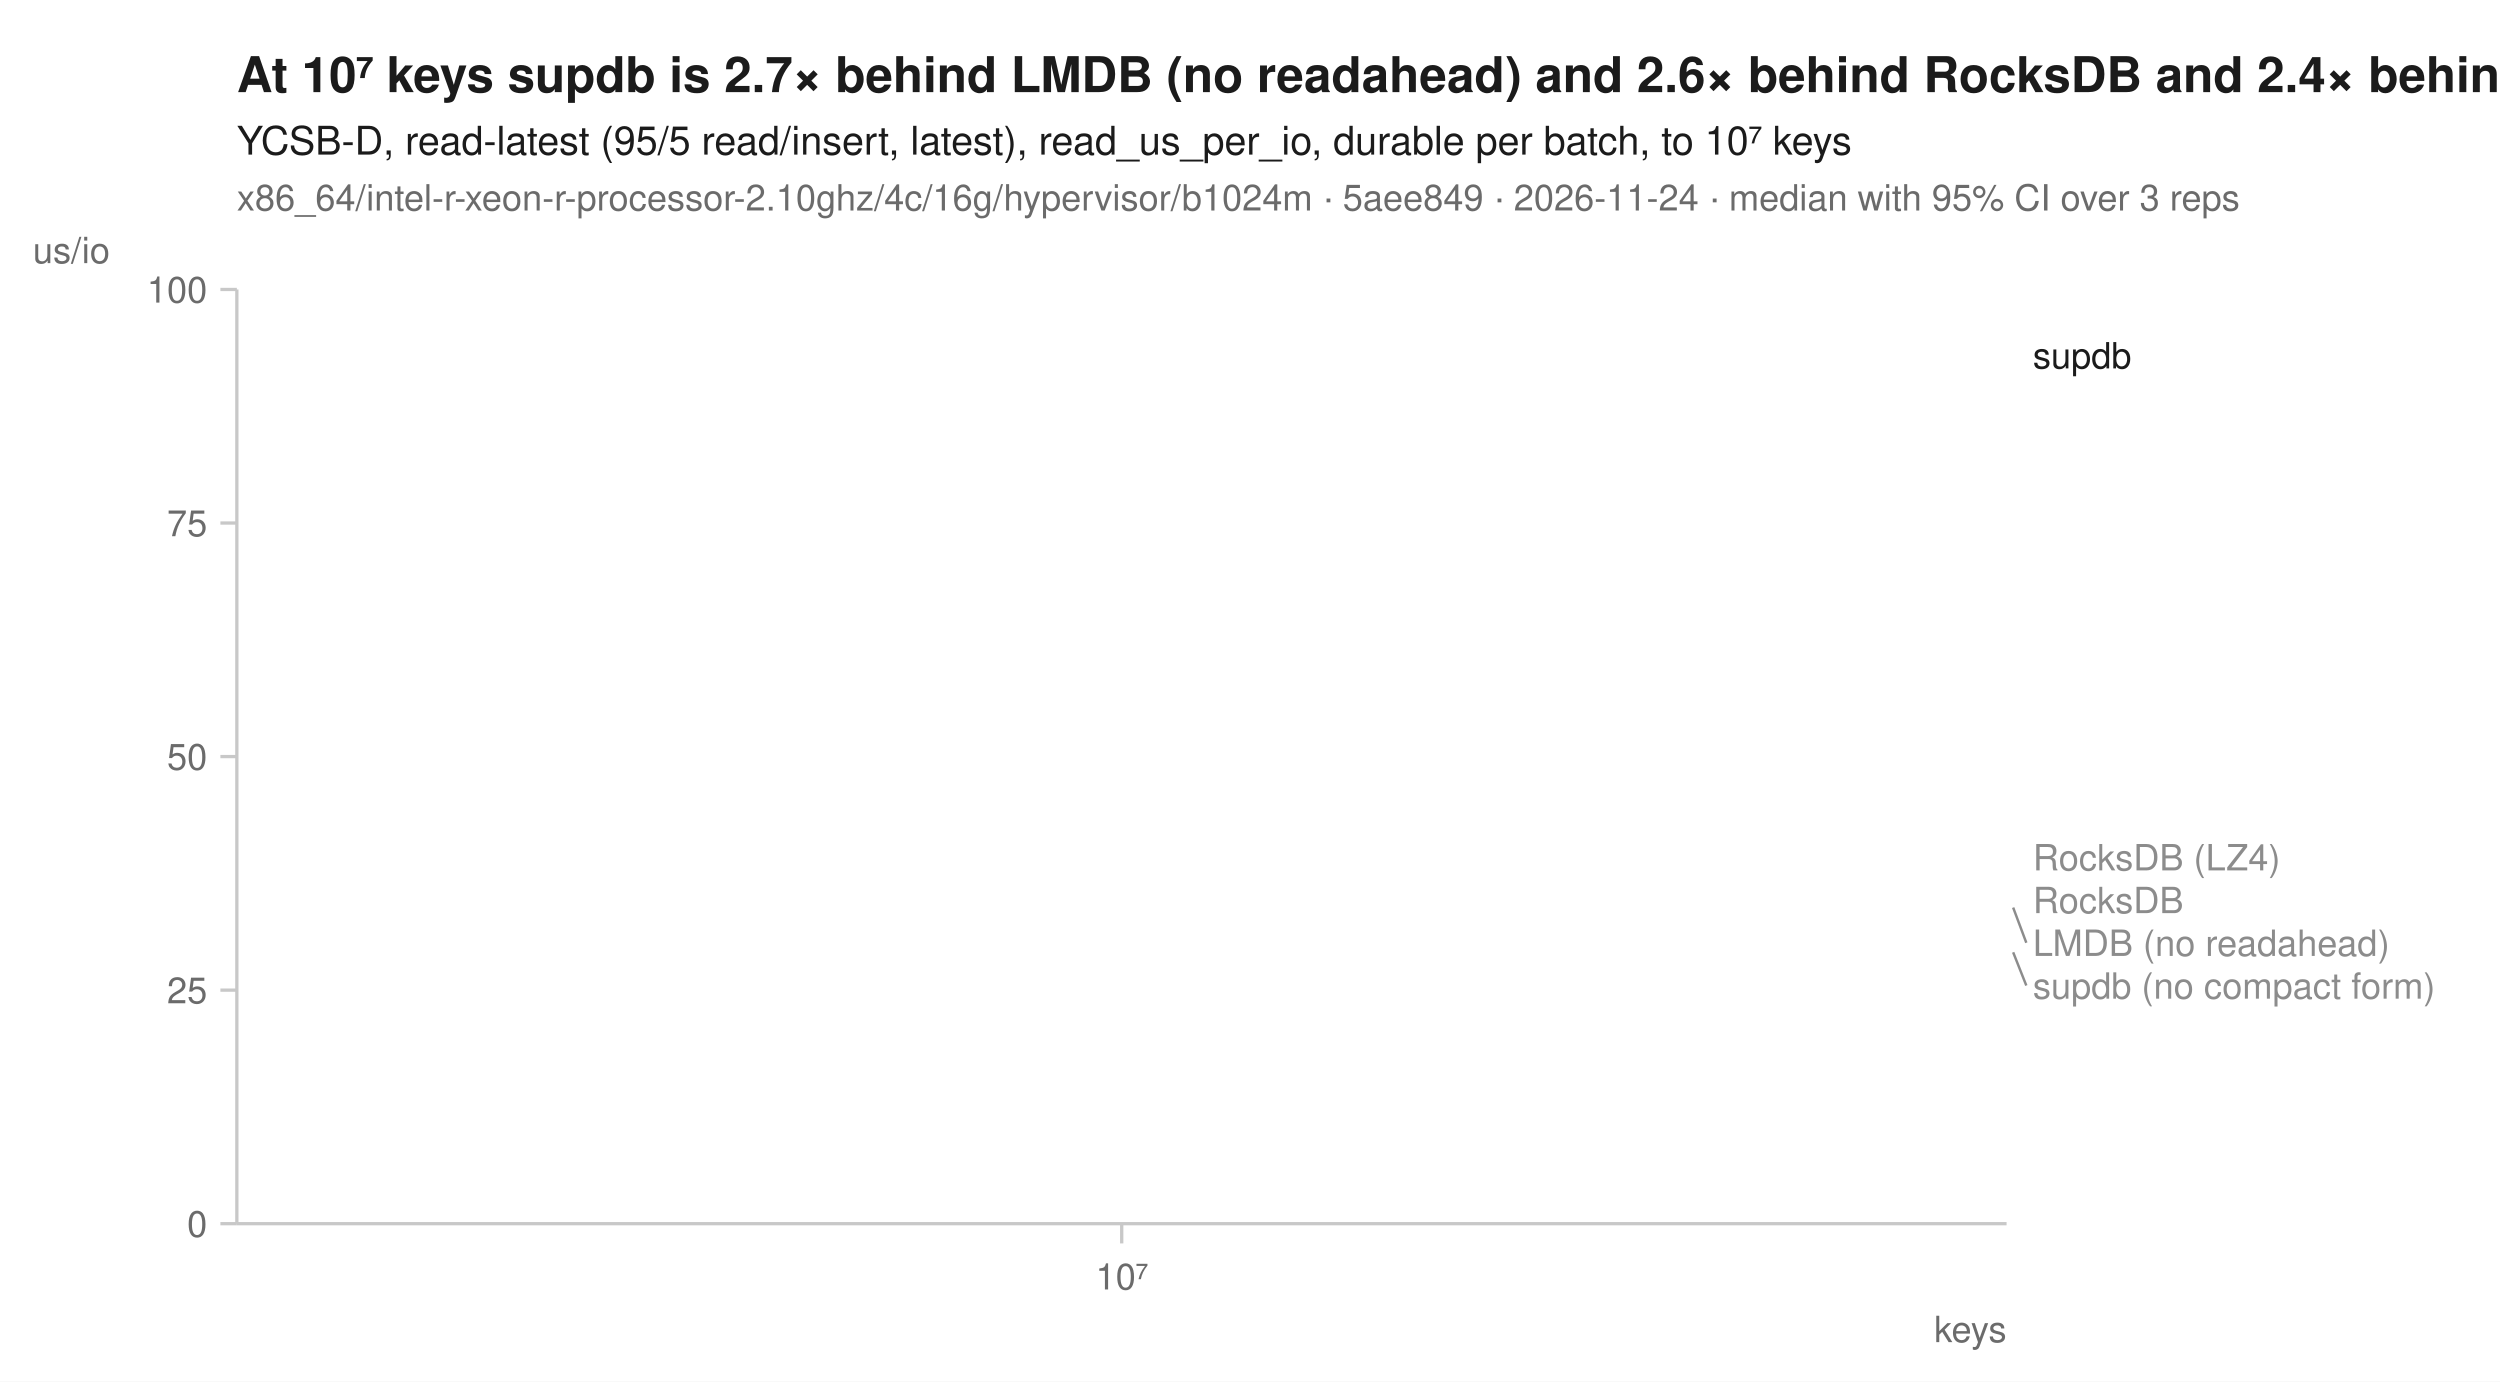
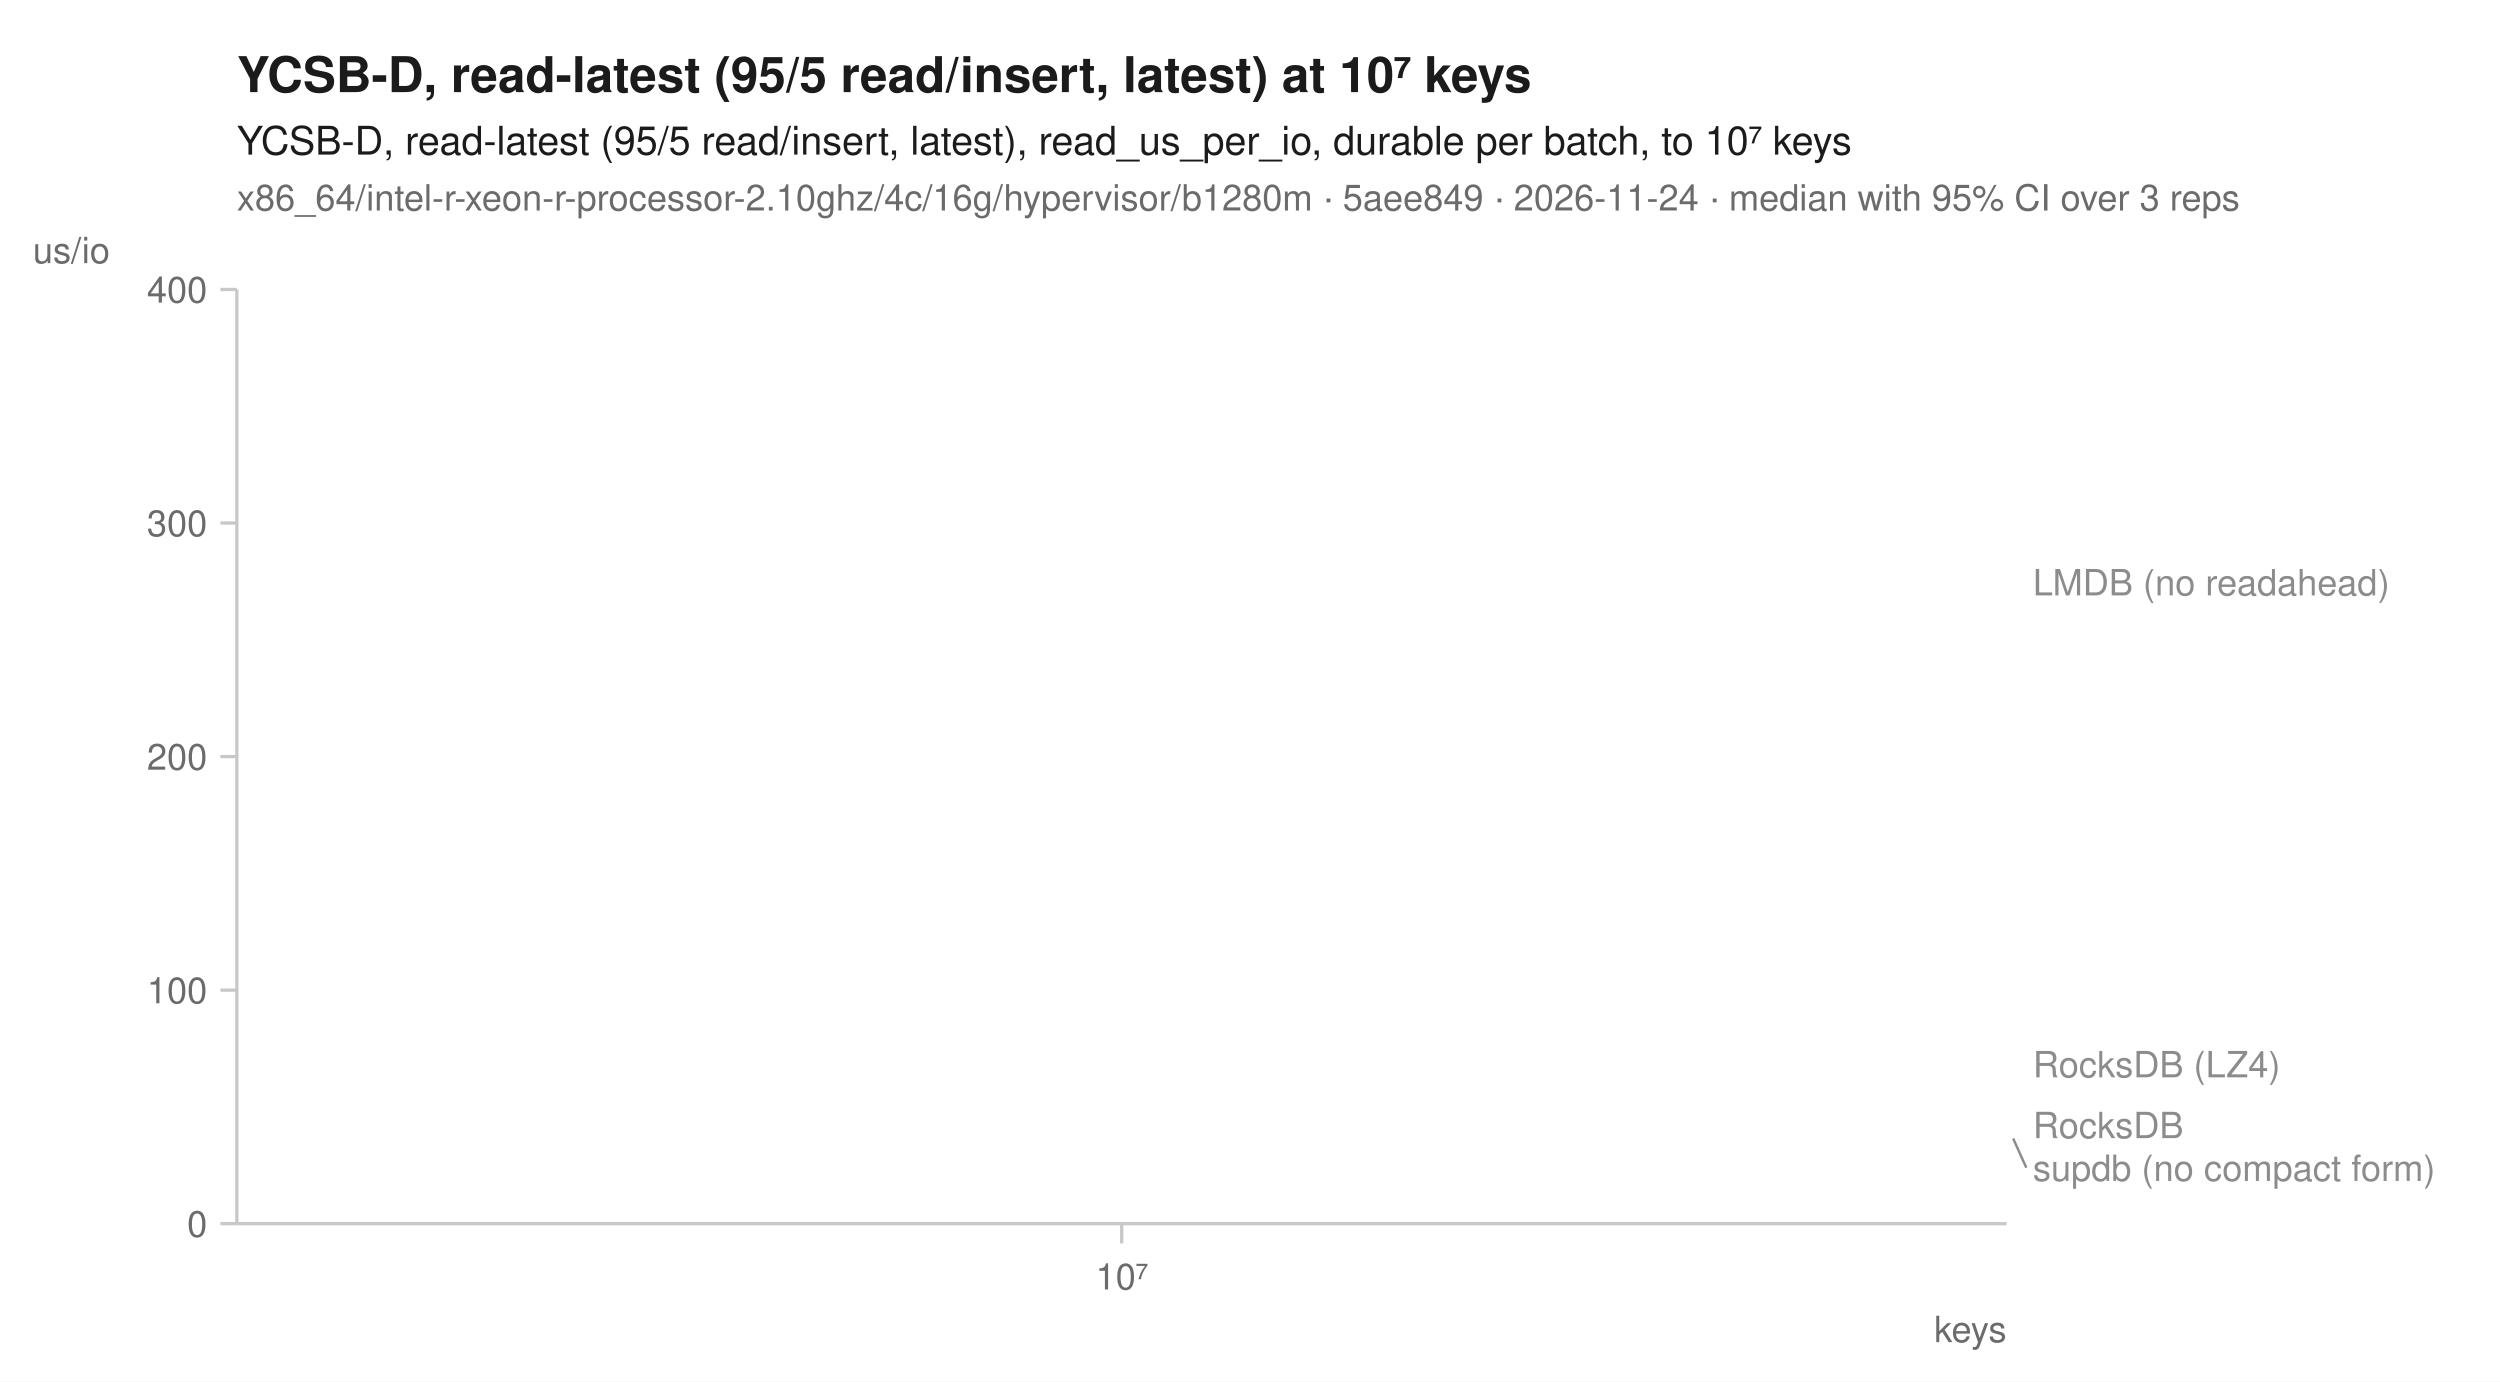
<svg xmlns="http://www.w3.org/2000/svg" width="760" height="420" viewBox="0 0 760 420" font-family="-apple-system, BlinkMacSystemFont, 'Segoe UI', Helvetica, Arial, sans-serif" fill="#1b1b1b">
  <rect width="760" height="420" fill="white" />
-   <text x="72" y="28" font-size="15" font-weight="600">At 10⁷ keys supdb is 2.7× behind LMDB (no readahead) and 2.6× behind RocksDB and 2.4× behind RocksDB (LZ4)</text>
+   <text x="72" y="28" font-size="15" font-weight="600">YCSB-D, read-latest (95/5 read/insert, latest) at 10⁷ keys</text>
  <text x="72" y="47" font-size="12">YCSB-D, read-latest (95/5 read/insert, latest), read_us_per_io, durable per batch, to 10⁷ keys</text>
-   <text x="72" y="64" font-size="11" fill="#6b6b6b">x86_64/intel-r-xeon-r-processor-2.10ghz/4c/16g/hypervisor/b1024m · 5aee849 · 2026-11-24 · median with 95% CI over 3 reps</text>
+   <text x="72" y="64" font-size="11" fill="#6b6b6b">x86_64/intel-r-xeon-r-processor-2.10ghz/4c/16g/hypervisor/b1280m · 5aee849 · 2026-11-24 · median with 95% CI over 3 reps</text>
  <line x1="72" y1="372" x2="610" y2="372" stroke="#c8c8c8" stroke-width="1" />
  <line x1="72" y1="88" x2="72" y2="372" stroke="#c8c8c8" stroke-width="1" />
  <line x1="341.0" y1="372" x2="341.0" y2="378" stroke="#c8c8c8" stroke-width="1" />
  <text x="341.0" y="392" font-size="11" text-anchor="middle" fill="#6b6b6b">10⁷</text>
  <text x="610" y="408" font-size="11" text-anchor="end" fill="#6b6b6b">keys</text>
  <line x1="67" y1="372.0" x2="72" y2="372.0" stroke="#c8c8c8" stroke-width="1" />
  <text x="63" y="376.0" font-size="11" text-anchor="end" fill="#6b6b6b">0</text>
  <line x1="67" y1="301.0" x2="72" y2="301.0" stroke="#c8c8c8" stroke-width="1" />
-   <text x="63" y="305.0" font-size="11" text-anchor="end" fill="#6b6b6b">25</text>
+   <text x="63" y="305.0" font-size="11" text-anchor="end" fill="#6b6b6b">100</text>
  <line x1="67" y1="230.0" x2="72" y2="230.0" stroke="#c8c8c8" stroke-width="1" />
-   <text x="63" y="234.0" font-size="11" text-anchor="end" fill="#6b6b6b">50</text>
+   <text x="63" y="234.0" font-size="11" text-anchor="end" fill="#6b6b6b">200</text>
  <line x1="67" y1="159.0" x2="72" y2="159.0" stroke="#c8c8c8" stroke-width="1" />
-   <text x="63" y="163.0" font-size="11" text-anchor="end" fill="#6b6b6b">75</text>
+   <text x="63" y="163.0" font-size="11" text-anchor="end" fill="#6b6b6b">300</text>
  <line x1="67" y1="88.0" x2="72" y2="88.0" stroke="#c8c8c8" stroke-width="1" />
-   <text x="63" y="92.0" font-size="11" text-anchor="end" fill="#6b6b6b">100</text>
+   <text x="63" y="92.0" font-size="11" text-anchor="end" fill="#6b6b6b">400</text>
  <text x="10" y="80" font-size="11" text-anchor="start" fill="#6b6b6b">us/io</text>
-   <path d="M341.0,260.6 " fill="none" stroke="#8c8c8c" stroke-width="1.6" stroke-linejoin="round" stroke-linecap="round" stroke-dasharray="1,3" />
-   <path d="M341.0,275.9 " fill="none" stroke="#8c8c8c" stroke-width="1.6" stroke-linejoin="round" stroke-linecap="round" stroke-dasharray="4,2" />
-   <path d="M341.0,271.5 " fill="none" stroke="#8c8c8c" stroke-width="1.6" stroke-linejoin="round" stroke-linecap="round" stroke-dasharray="7,4" />
-   <path d="M341.0,289.5 " fill="none" stroke="#8c8c8c" stroke-width="2" stroke-linejoin="round" stroke-linecap="round" stroke-dasharray="2,3" />
-   <path d="M341.0,108.0 " fill="none" stroke="#1b1b1b" stroke-width="2" stroke-linejoin="round" stroke-linecap="round" />
-   <text x="618.0" y="112.0" font-size="11" fill="#1b1b1b">supdb</text>
-   <text x="618.0" y="264.6" font-size="11" fill="#8c8c8c">RocksDB (LZ4)</text>
-   <text x="618.0" y="277.6" font-size="11" fill="#8c8c8c">RocksDB</text>
-   <line x1="612.0" y1="275.9" x2="616.0" y2="286.6" stroke="#8c8c8c" stroke-width="0.75" />
-   <text x="618.0" y="290.6" font-size="11" fill="#8c8c8c">LMDB (no readahead)</text>
-   <line x1="612.0" y1="289.5" x2="616.0" y2="299.6" stroke="#8c8c8c" stroke-width="0.75" />
-   <text x="618.0" y="303.6" font-size="11" fill="#8c8c8c">supdb (no compact form)</text>
+   <path d="M341.0,323.5 " fill="none" stroke="#8c8c8c" stroke-width="1.6" stroke-linejoin="round" stroke-linecap="round" stroke-dasharray="1,3" />
+   <path d="M341.0,177.0 " fill="none" stroke="#8c8c8c" stroke-width="1.6" stroke-linejoin="round" stroke-linecap="round" stroke-dasharray="4,2" />
+   <path d="M341.0,342.0 " fill="none" stroke="#8c8c8c" stroke-width="1.6" stroke-linejoin="round" stroke-linecap="round" stroke-dasharray="7,4" />
+   <path d="M341.0,346.1 " fill="none" stroke="#8c8c8c" stroke-width="2" stroke-linejoin="round" stroke-linecap="round" stroke-dasharray="2,3" />
+   <text x="618.0" y="181.0" font-size="11" fill="#8c8c8c">LMDB (no readahead)</text>
+   <text x="618.0" y="327.5" font-size="11" fill="#8c8c8c">RocksDB (LZ4)</text>
+   <text x="618.0" y="346.0" font-size="11" fill="#8c8c8c">RocksDB</text>
+   <line x1="612.0" y1="346.1" x2="616.0" y2="355.0" stroke="#8c8c8c" stroke-width="0.75" />
+   <text x="618.0" y="359.0" font-size="11" fill="#8c8c8c">supdb (no compact form)</text>
</svg>
